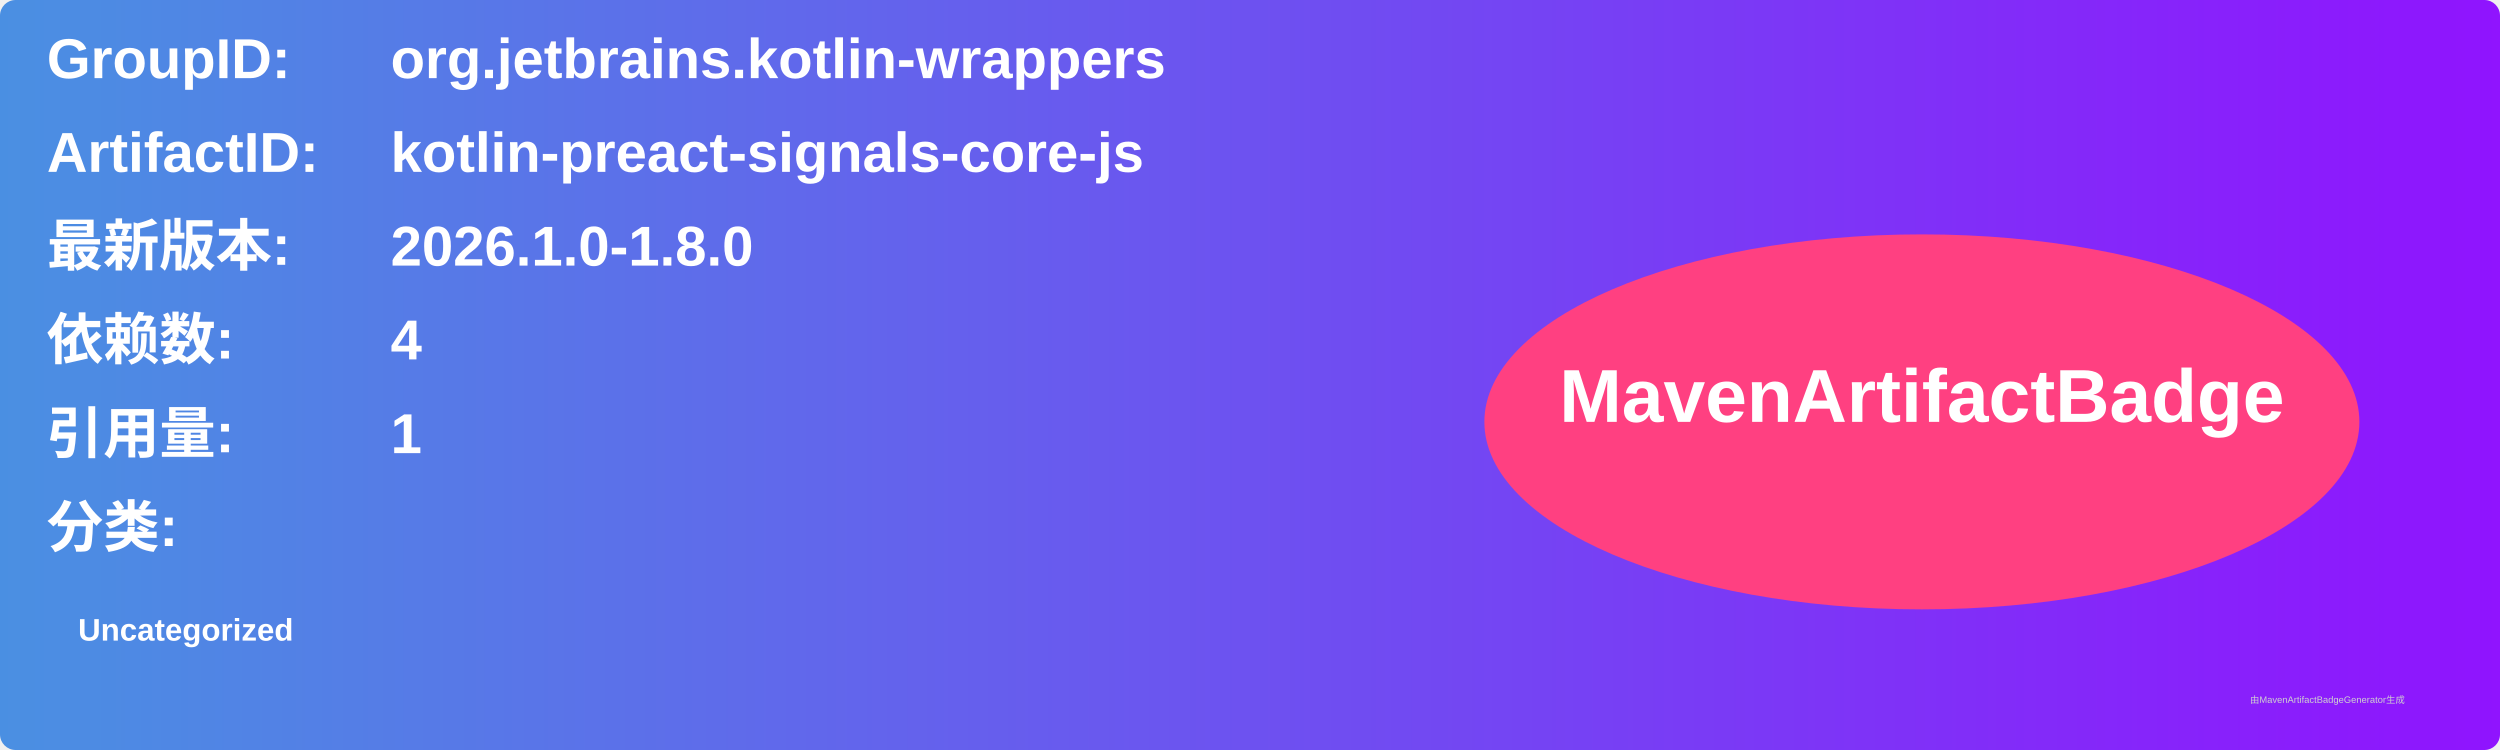
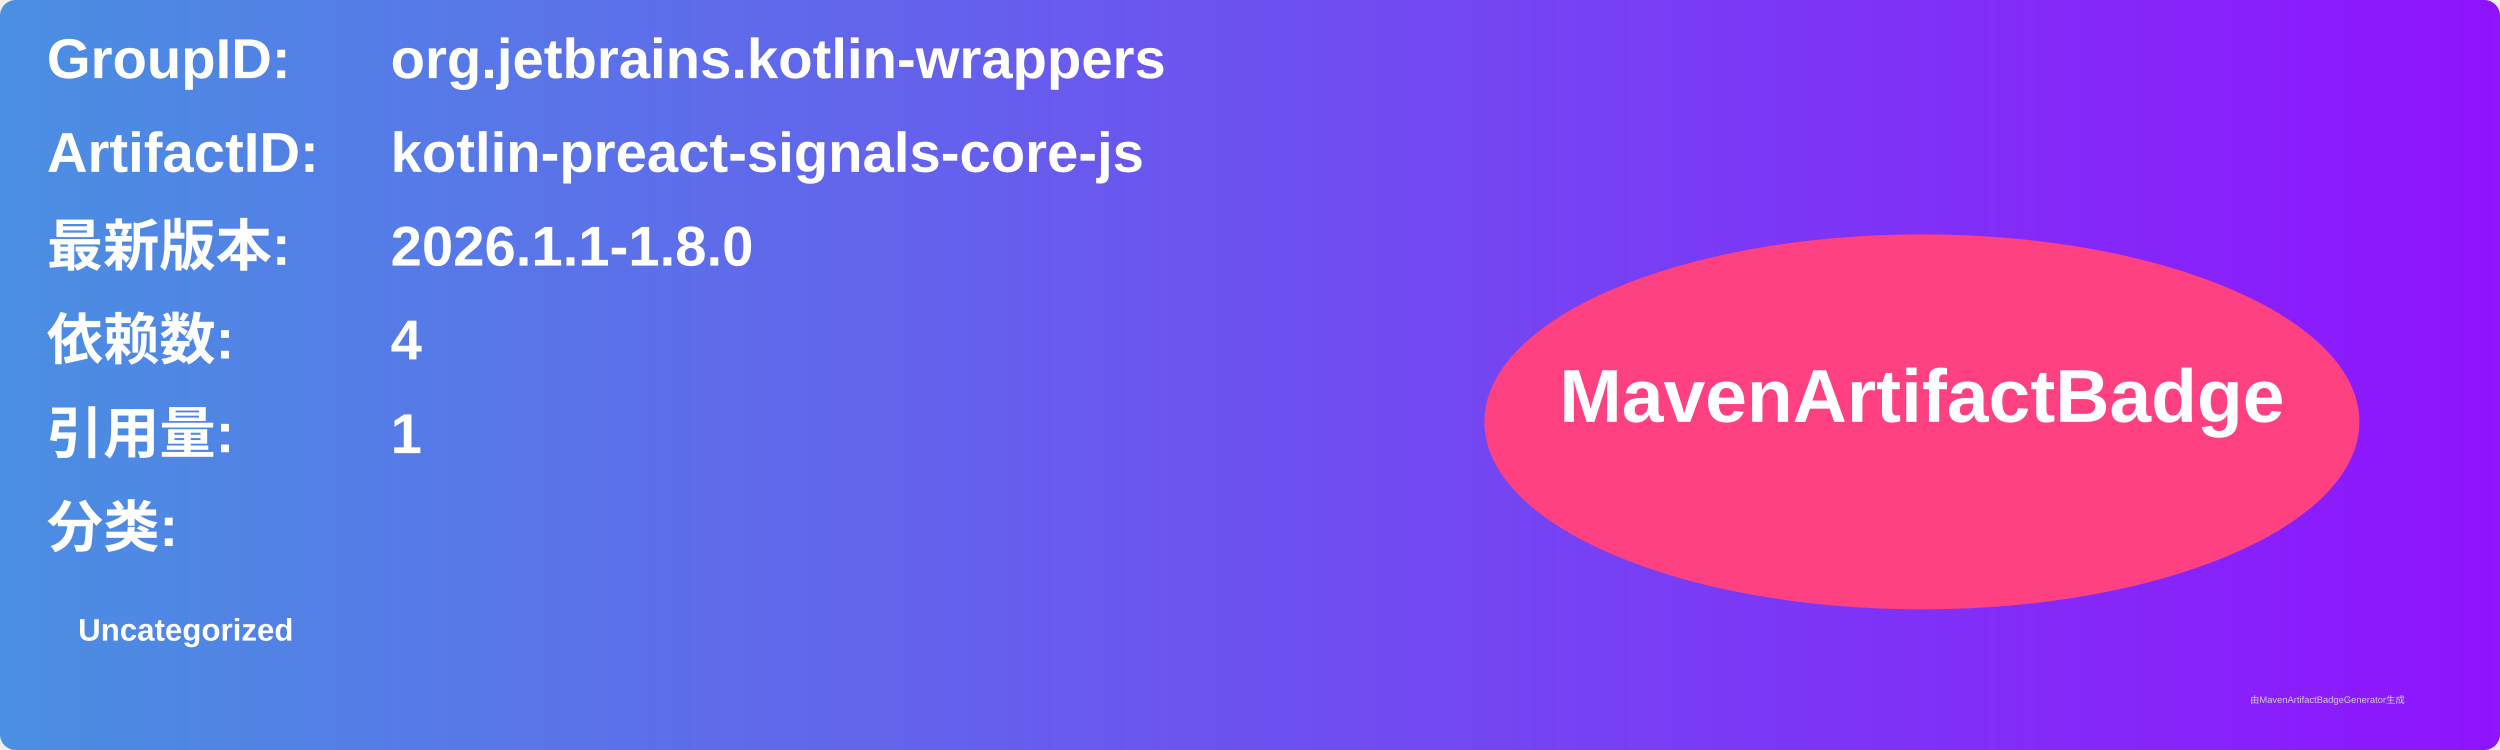
<svg xmlns="http://www.w3.org/2000/svg" width="800" height="240" viewBox="0 0 800 240">
  <linearGradient id="grad" x1="0%" y1="0%" x2="100%" y2="0%">
    <stop offset="0%" stop-color="#4a90e2" />
    <stop offset="100%" stop-color="#9013fe" />
  </linearGradient>
  <rect width="100%" height="100%" rx="5" ry="5" fill="url(#grad)" />
  <g transform="translate(15, 15)">
    <text x="0" y="10" font-family="Arial" font-size="18" fill="white" font-weight="bold" width="260">GroupID:</text>
    <text x="110" y="10" font-family="Arial" font-size="18" fill="white" font-weight="bold" width="460">org.jetbrains.kotlin-wrappers</text>
    <text x="0" y="40" font-family="Arial" font-size="18" fill="white" font-weight="bold" width="260">ArtifactID:</text>
    <text x="110" y="40" font-family="Arial" font-size="18" fill="white" font-weight="bold" width="460">kotlin-preact-signals-core-js</text>
    <text x="0" y="70" font-family="Arial" font-size="18" fill="white" font-weight="bold">最新版本:</text>
    <text x="110" y="70" font-family="Arial" font-size="18" fill="white" font-weight="bold">
-       <tspan font-weight="bold">2026.1.0-1.8.0</tspan>
+       <tspan font-weight="bold">2026.1.1-1.8.0</tspan>
    </text>
    <text x="0" y="100" font-family="Arial" font-size="18" fill="white" font-weight="bold">依赖数: </text>
    <text x="110" y="100" font-family="Arial" font-size="18" fill="white">
      <tspan font-weight="bold">4</tspan>
    </text>
    <text x="0" y="130" font-family="Arial" font-size="18" fill="white" font-weight="bold">引用量: </text>
    <text x="110" y="130" font-family="Arial" font-size="18" fill="white">
      <tspan font-weight="bold">1</tspan>
    </text>
    <text x="0" y="160" font-family="Arial" font-size="18" fill="white" font-weight="bold">分类:</text>
    <text x="10" y="190" font-family="Arial" font-size="10" fill="white">
      <tspan font-weight="bold">Uncategorized</tspan>
    </text>
    <ellipse cx="600" cy="120" rx="140" ry="60" fill="#ff4081" />
    <text x="600" y="120" text-anchor="middle" font-family="Arial" font-size="24" fill="white" font-weight="bold">MavenArtifactBadge</text>
  </g>
  <text x="720" y="225" font-family="Arial" font-size="3" fill="#d0d0d0">由MavenArtifactBadgeGenerator生成</text>
</svg>
